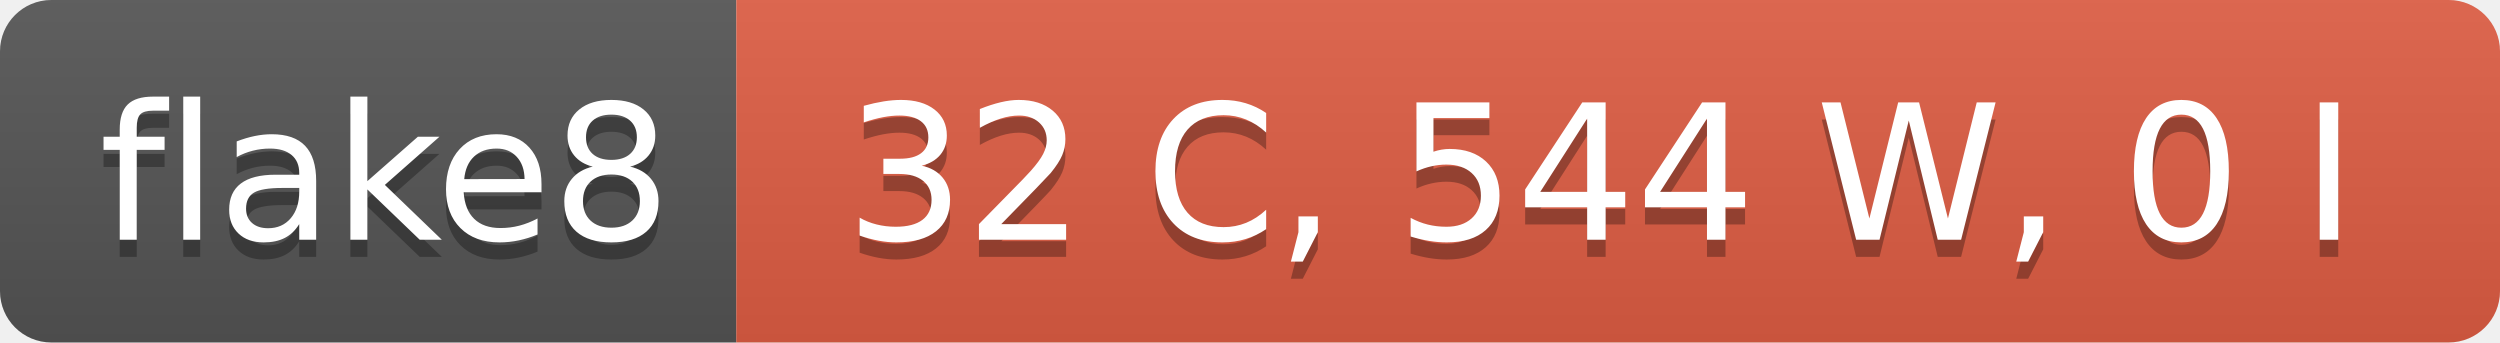
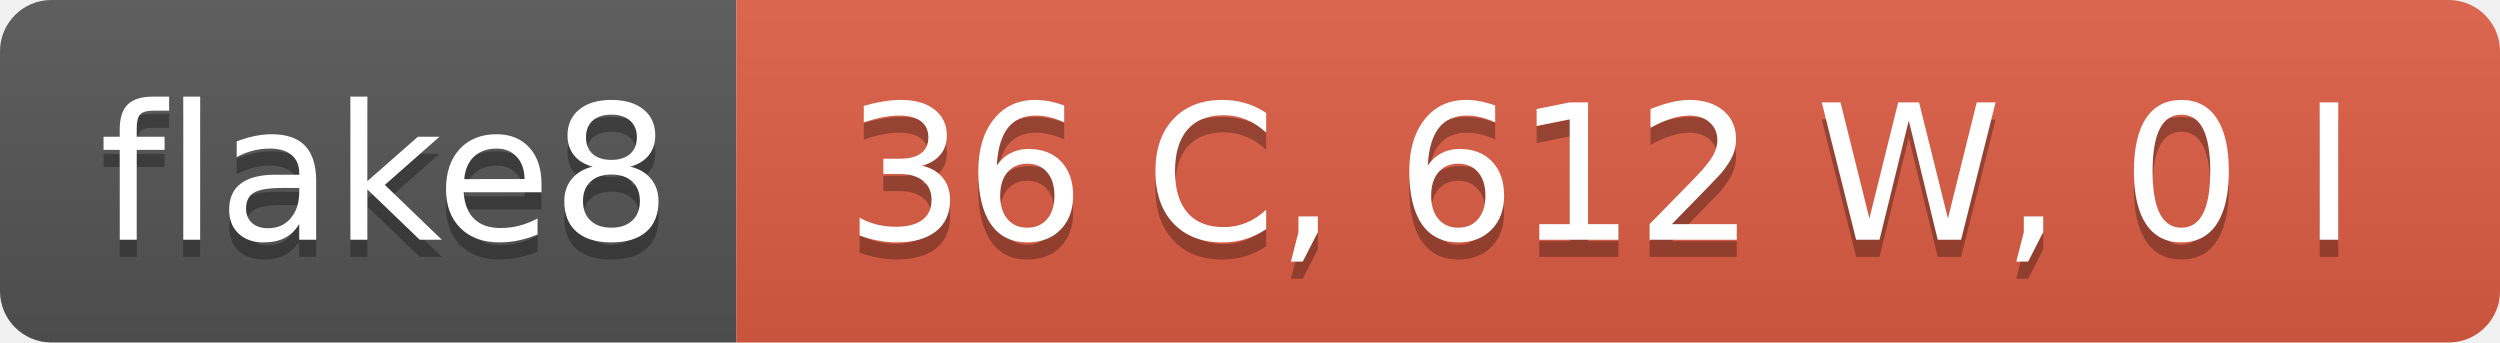
- <svg xmlns="http://www.w3.org/2000/svg" width="146" height="20" role="img" aria-label="flake8: 32 C, 544 W, 0 I">
+ <svg xmlns="http://www.w3.org/2000/svg" width="146" height="20" role="img" aria-label="flake8: 36 C, 612 W, 0 I">
  <linearGradient id="s" x2="0" y2="100%">
    <stop offset="0" stop-color="#bbb" stop-opacity=".1" />
    <stop offset="1" stop-opacity=".1" />
  </linearGradient>
  <clipPath id="r">
    <rect width="146" height="20" rx="3" fill="#fff" />
  </clipPath>
  <g clip-path="url(#r)">
    <rect width="43" height="20" fill="#555" />
    <rect x="43" width="103" height="20" fill="#e05d44" />
    <rect width="146" height="20" fill="url(#s)" />
  </g>
  <g fill="#fff" text-anchor="middle" font-family="Verdana,Geneva,DejaVu Sans,sans-serif" text-rendering="geometricPrecision" font-size="110">
    <text aria-hidden="true" x="225" y="150" fill="#010101" fill-opacity=".3" transform="scale(.1)" textLength="330">flake8</text>
    <text x="225" y="140" transform="scale(.1)" fill="#fff" textLength="330">flake8</text>
-     <text aria-hidden="true" x="935" y="150" fill="#010101" fill-opacity=".3" transform="scale(.1)" textLength="930">32 C, 544 W, 0 I</text>
-     <text x="935" y="140" transform="scale(.1)" fill="#fff" textLength="930">32 C, 544 W, 0 I</text>
+     <text aria-hidden="true" x="935" y="150" fill="#010101" fill-opacity=".3" transform="scale(.1)" textLength="930">36 C, 612 W, 0 I</text>
+     <text x="935" y="140" transform="scale(.1)" fill="#fff" textLength="930">36 C, 612 W, 0 I</text>
  </g>
</svg>
